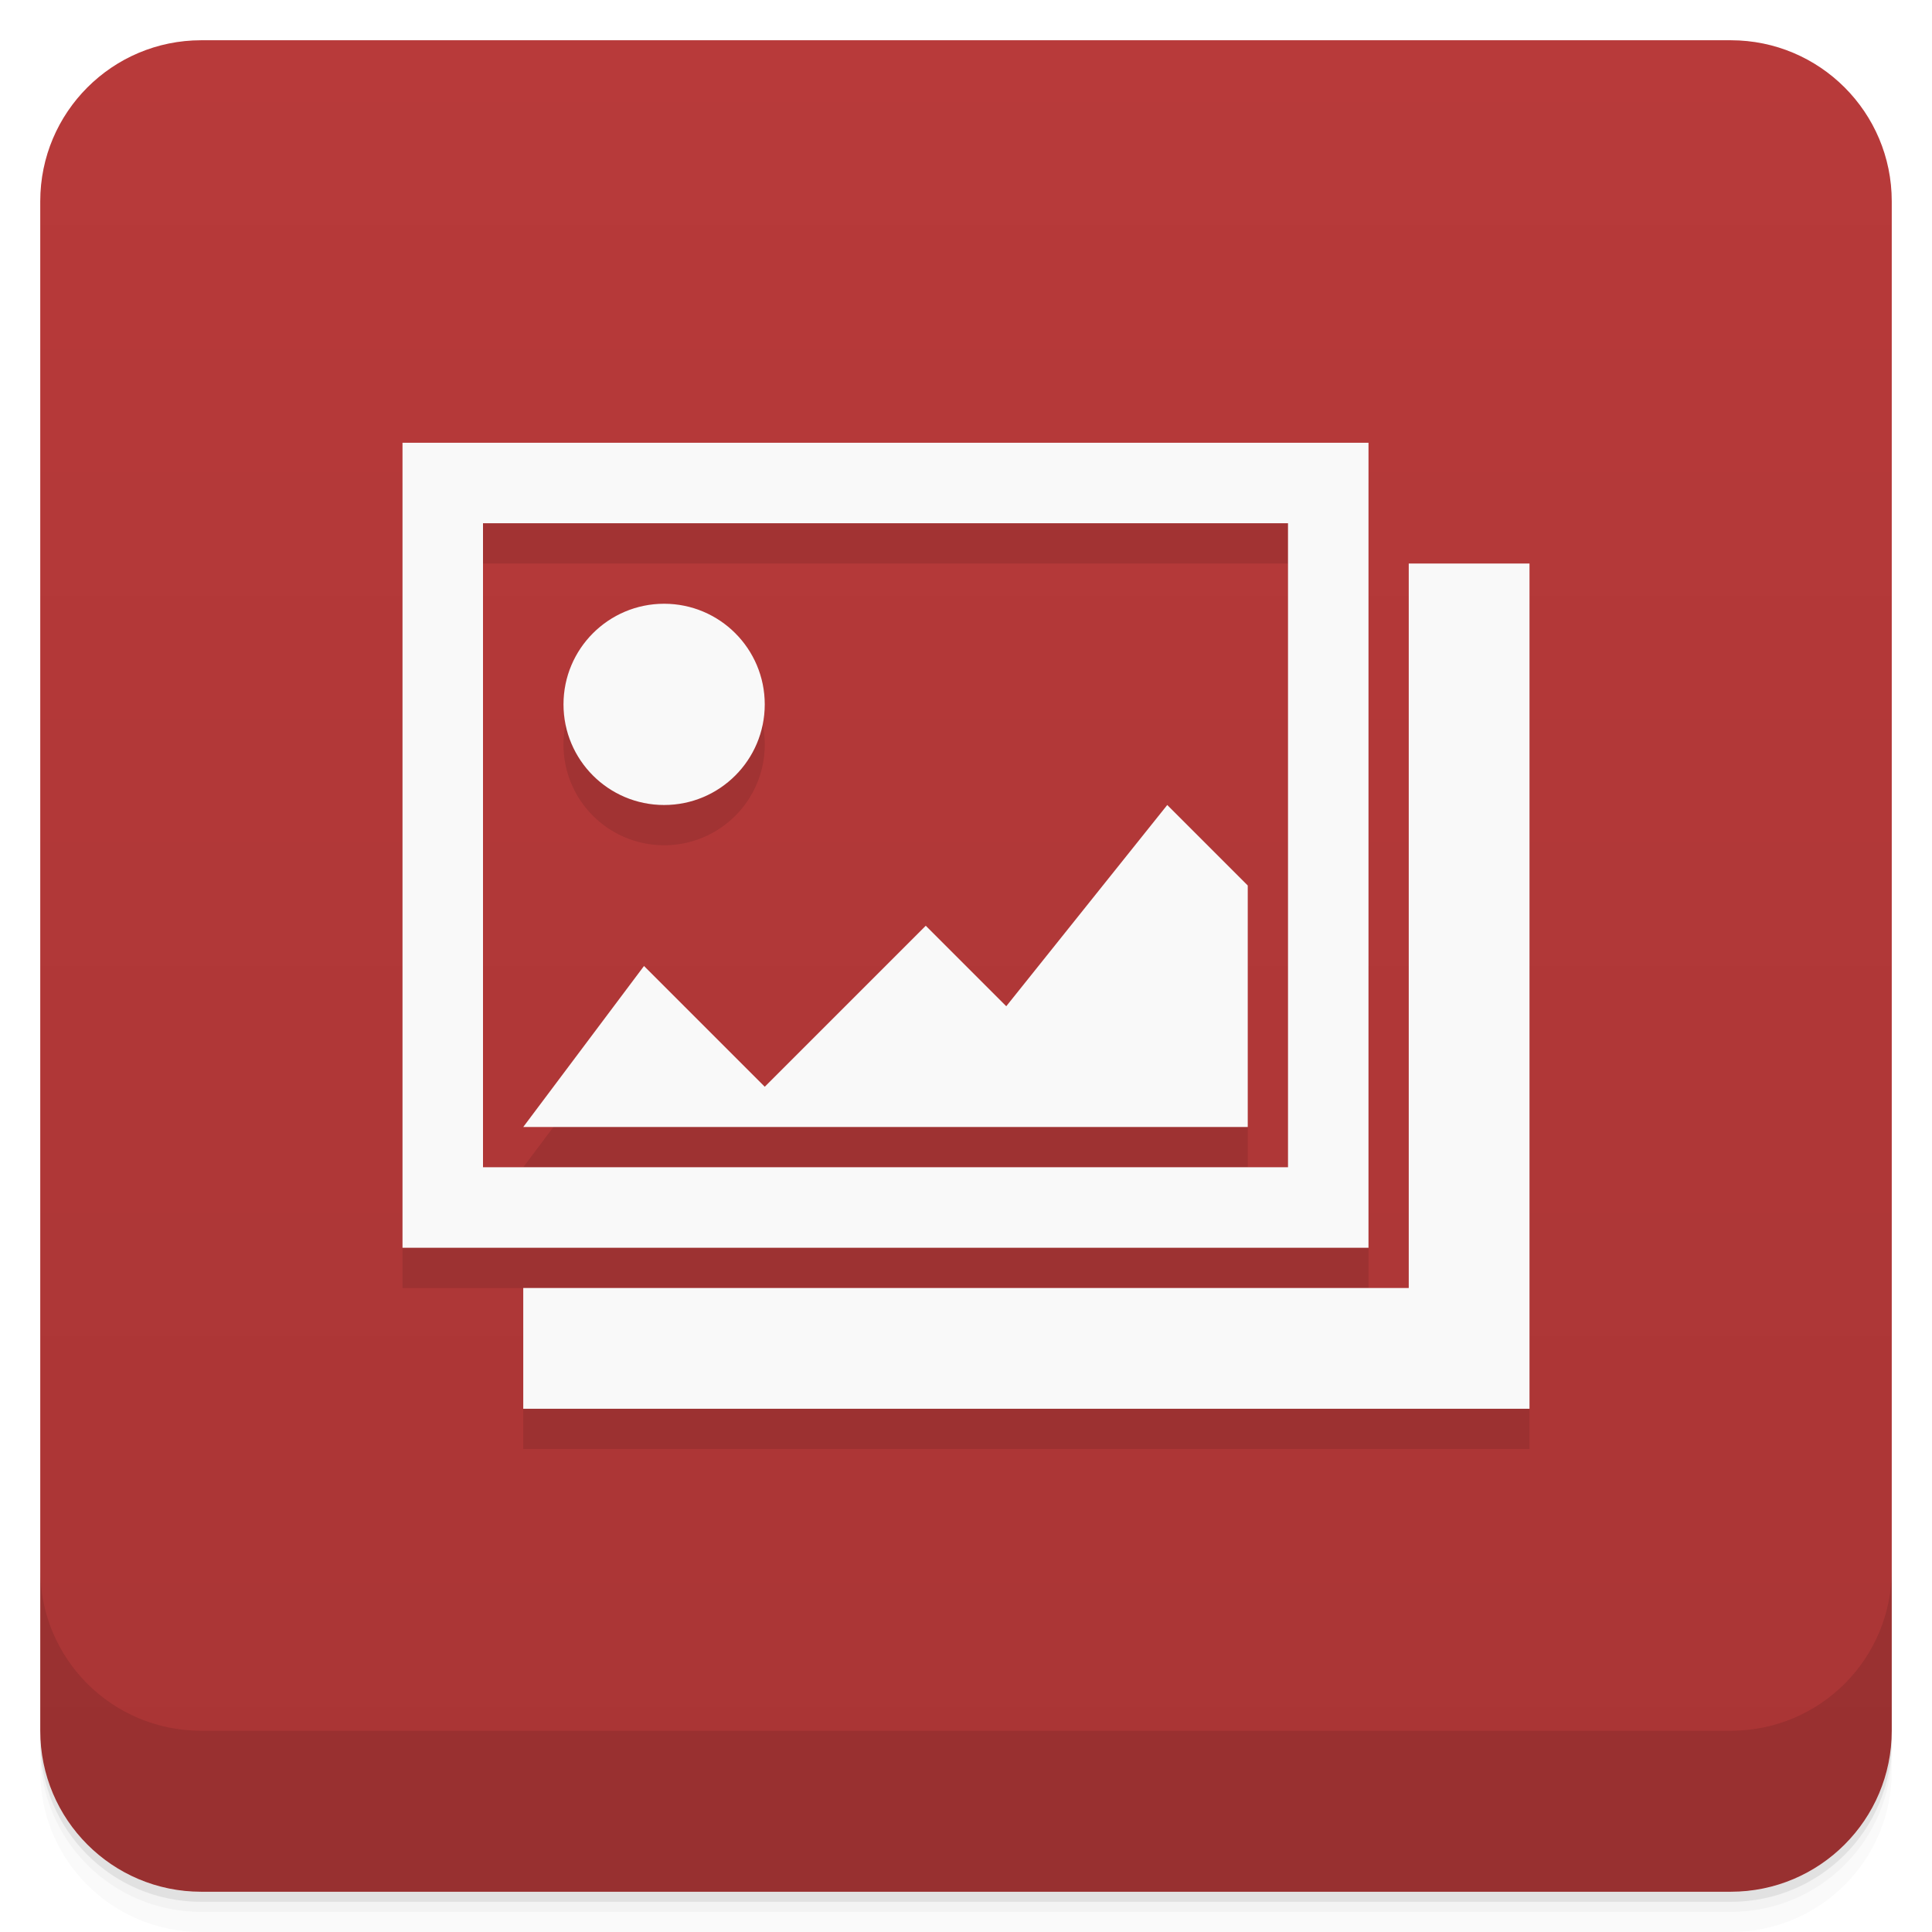
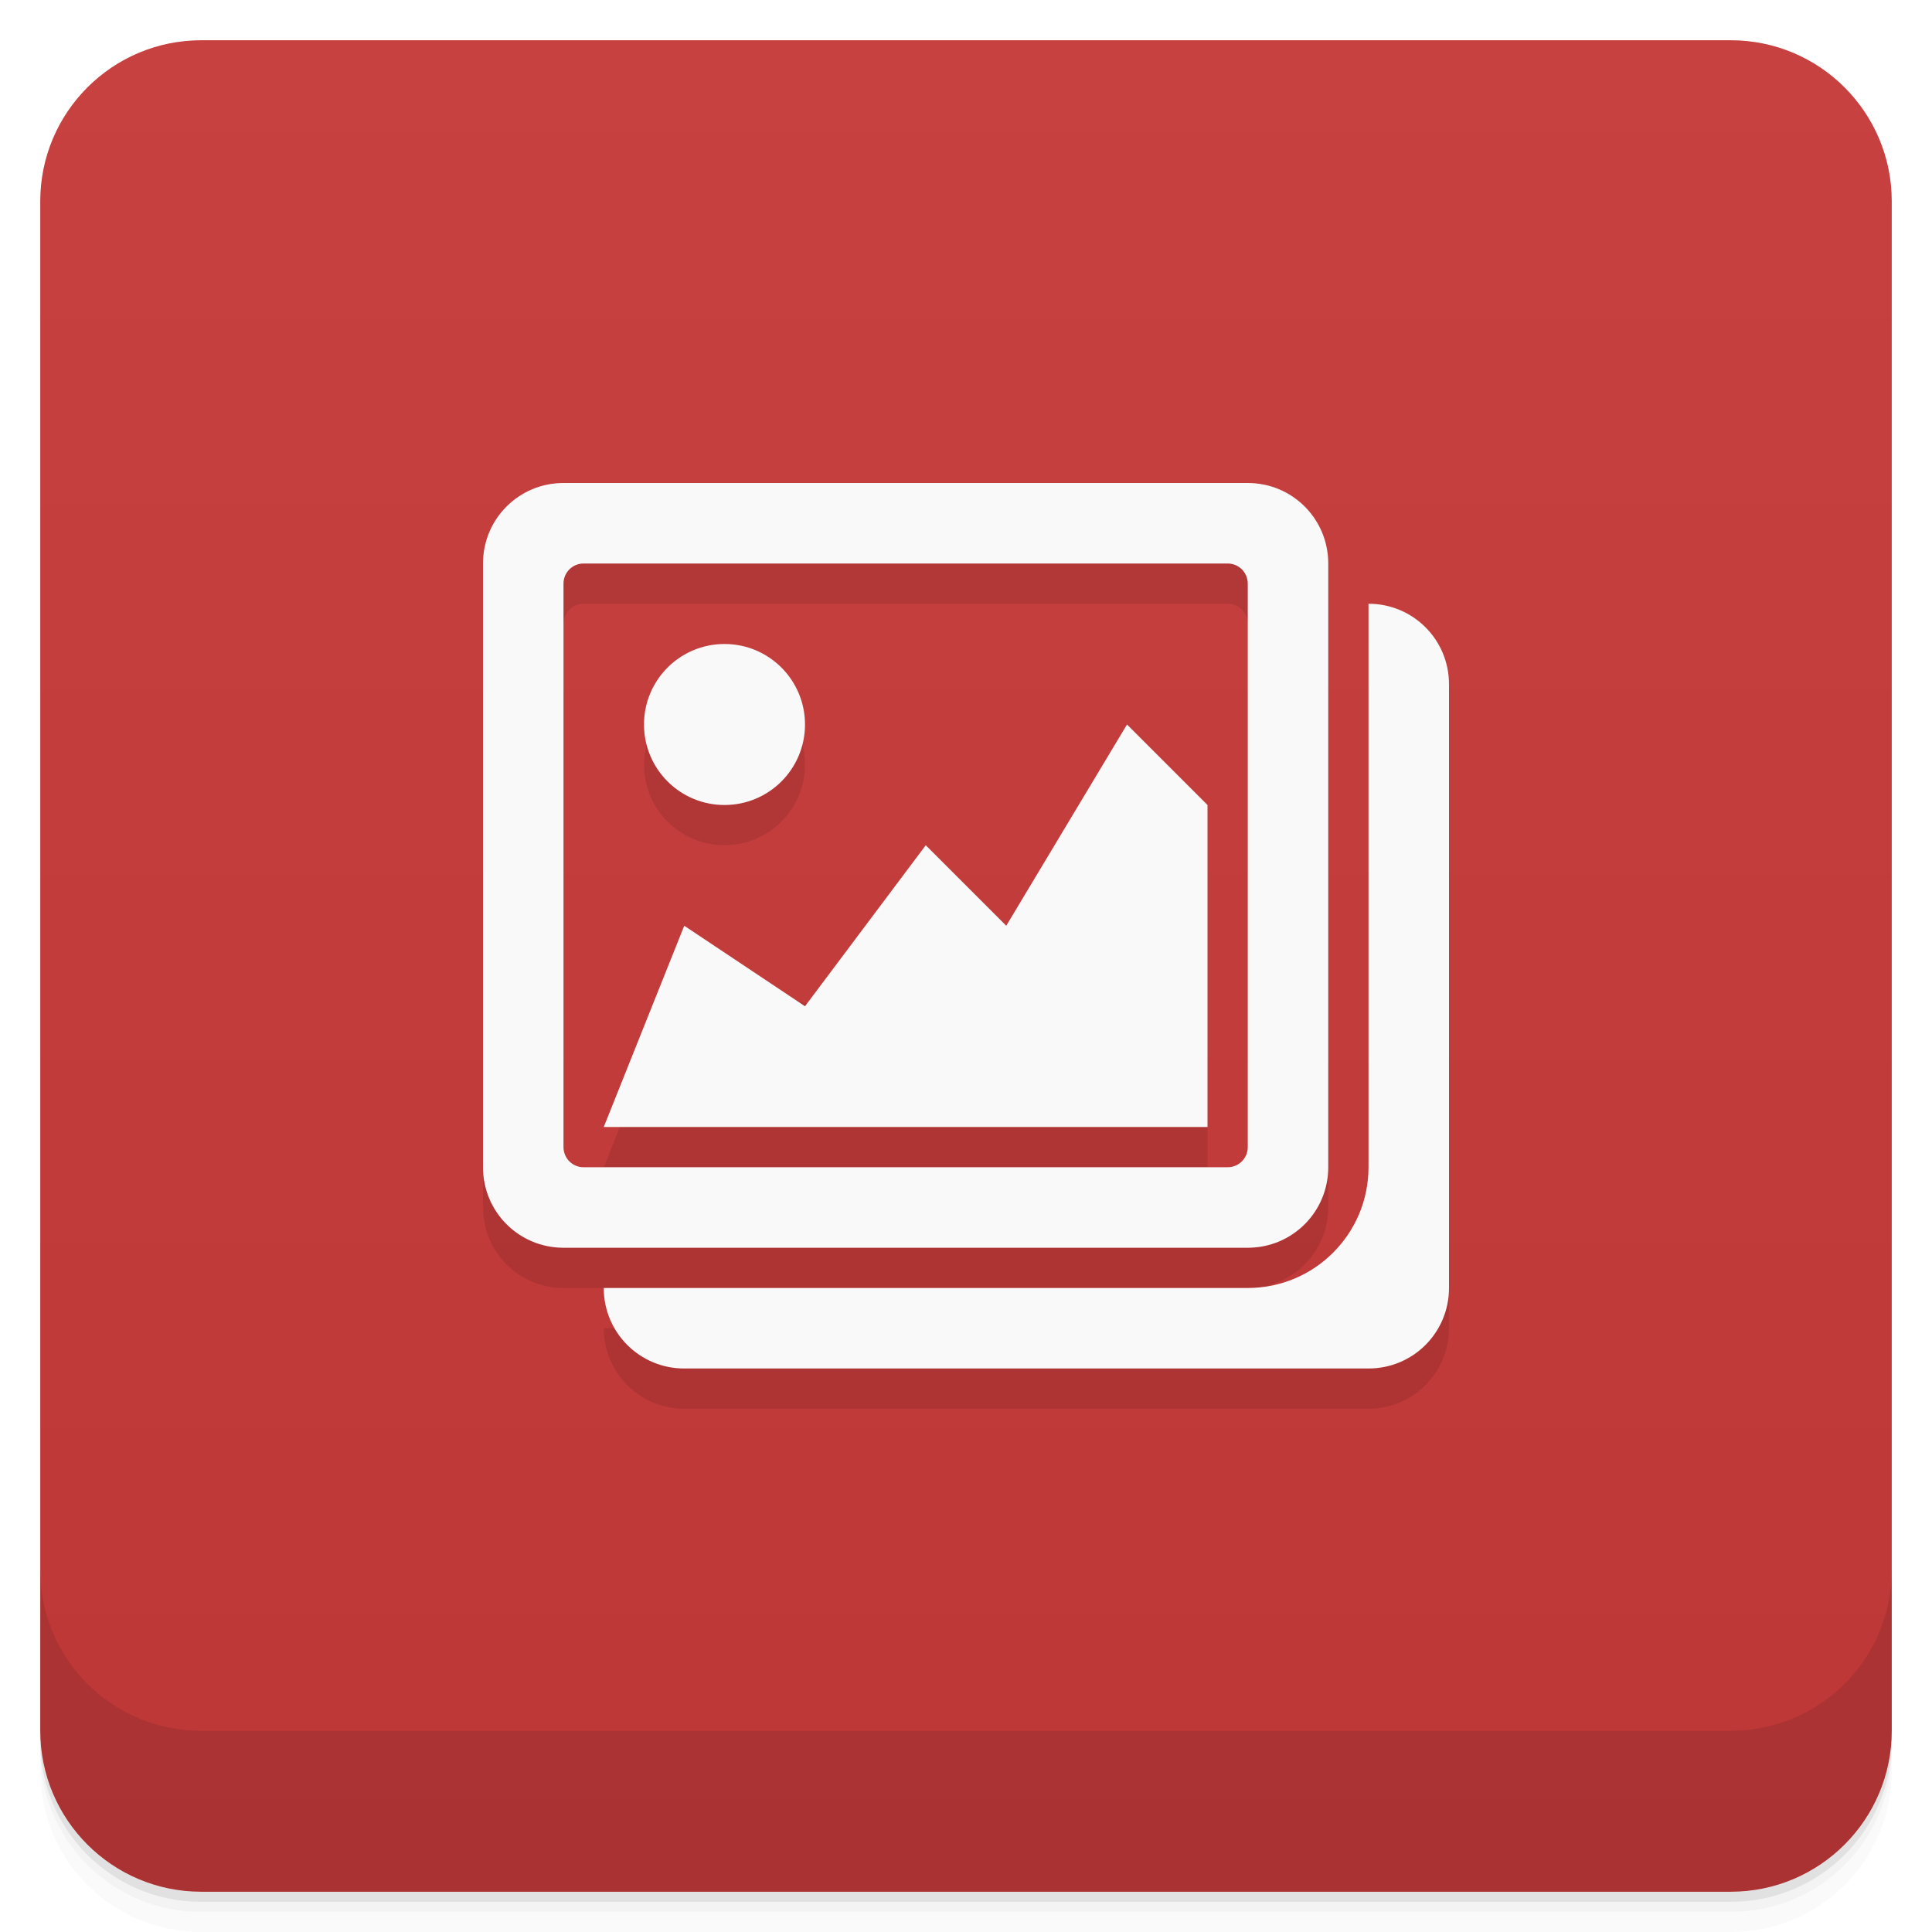
<svg xmlns="http://www.w3.org/2000/svg" version="1.1" viewBox="0 0 48 48">
  <defs>
    <linearGradient id="bg" x2="0" y1="1" y2="47" gradientUnits="userSpaceOnUse">
-       <stop style="stop-color:#b83a3a" offset="0" />
-       <stop style="stop-color:#a93535" offset="1" />
+       <stop style="stop-color:#c84141" offset="0" />
+       <stop style="stop-color:#be3737" offset="1" />
    </linearGradient>
  </defs>
  <path d="m1 43v0.25c0 2.216 1.784 4 4 4h38c2.216 0 4-1.784 4-4v-0.25c0 2.216-1.784 4-4 4h-38c-2.216 0-4-1.784-4-4zm0 0.5v0.5c0 2.216 1.784 4 4 4h38c2.216 0 4-1.784 4-4v-0.5c0 2.216-1.784 4-4 4h-38c-2.216 0-4-1.784-4-4z" style="opacity:.02" />
  <path d="m1 43.25v0.25c0 2.216 1.784 4 4 4h38c2.216 0 4-1.784 4-4v-0.25c0 2.216-1.784 4-4 4h-38c-2.216 0-4-1.784-4-4z" style="opacity:.05" />
  <path d="m1 43v0.25c0 2.216 1.784 4 4 4h38c2.216 0 4-1.784 4-4v-0.25c0 2.216-1.784 4-4 4h-38c-2.216 0-4-1.784-4-4z" style="opacity:.1" />
  <rect x="1" y="1" width="46" height="46" rx="4" style="fill:url(#bg)" />
  <path d="m1 39v4c0 2.216 1.784 4 4 4h38c2.216 0 4-1.784 4-4v-4c0 2.216-1.784 4-4 4h-38c-2.216 0-4-1.784-4-4z" style="opacity:.1" />
-   <path d="m10 12v20h24v-20zm2 2h20v16h-20zm23 1v18h-22v3h25v-21zm-18.5 1c-1.381 0-2.5 1.119-2.5 2.5s1.119 2.5 2.5 2.5 2.5-1.119 2.5-2.5-1.119-2.5-2.5-2.5zm12.5 5-4 5-2-2-4 4-3-3-3 4h18v-6z" style="opacity:.1;paint-order:stroke fill markers;stroke-width:1.087" />
-   <path d="m10 11v20h24v-20zm2 2h20v16h-20zm23 1v18h-22v3h25v-21zm-18.5 1c-1.381 0-2.5 1.119-2.5 2.5s1.119 2.5 2.5 2.5 2.5-1.119 2.5-2.5-1.119-2.5-2.5-2.5zm12.5 5-4 5-2-2-4 4-3-3-3 4h18v-6z" style="fill:#f9f9f9;paint-order:stroke fill markers;stroke-width:1.087" />
+   <path d="m14 13c-1.108 0-2 0.892-2 2v15c0 1.108 0.892 2 2 2h17c1.108 0 2-0.892 2-2v-15c0-1.108-0.892-2-2-2zm0.5 2h16c0.277 0 0.5 0.223 0.5 0.5v14h-17v-14c0-0.277 0.223-0.5 0.5-0.5zm19.5 1v17h-19c0 1.108 0.892 2 2 2h17c1.108 0 2-0.892 2-2v-15zm-16 1c-1.105 0-2 0.895-2 2s0.895 2 2 2 2-0.895 2-2-0.895-2-2-2zm-1 7-2 5h15v-1z" style="opacity:.1" />
+   <path d="m14 12c-1.108 0-2 0.892-2 2v15c0 1.108 0.892 2 2 2h17c1.108 0 2-0.892 2-2v-15c0-1.108-0.892-2-2-2zm0.5 2h16c0.277 0 0.5 0.223 0.5 0.5v14c0 0.277-0.223 0.5-0.5 0.5h-16c-0.277 0-0.5-0.223-0.5-0.5v-14c0-0.277 0.223-0.5 0.5-0.5zm19.5 1v14c0 1.657-1.343 3-3 3h-16c0 1.108 0.892 2 2 2h17c1.108 0 2-0.892 2-2v-15c0-1.108-0.892-2-2-2zm-16 1c-1.105 0-2 0.895-2 2s0.895 2 2 2 2-0.895 2-2-0.895-2-2-2zm10 2-3 5-2-2-3 4-3-2-2 5h15v-8z" style="fill:#f9f9f9" />
</svg>
